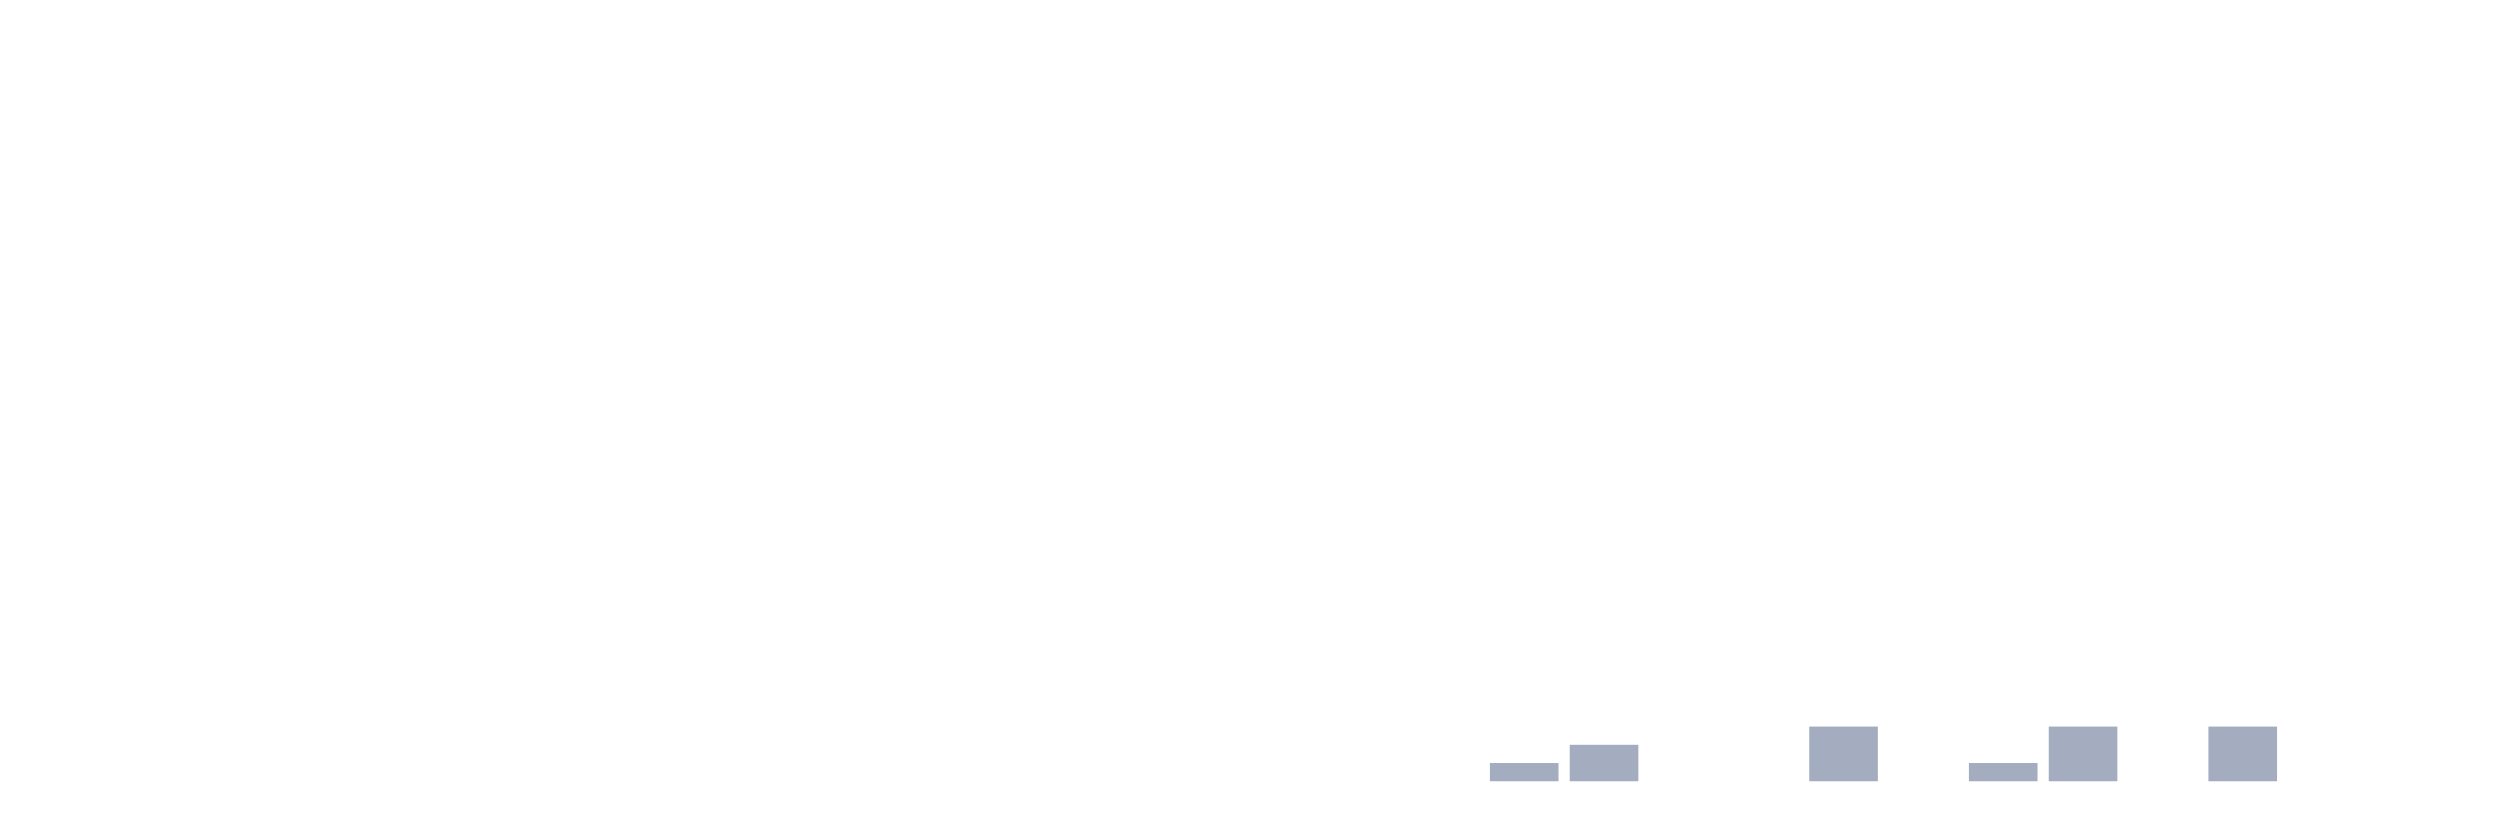
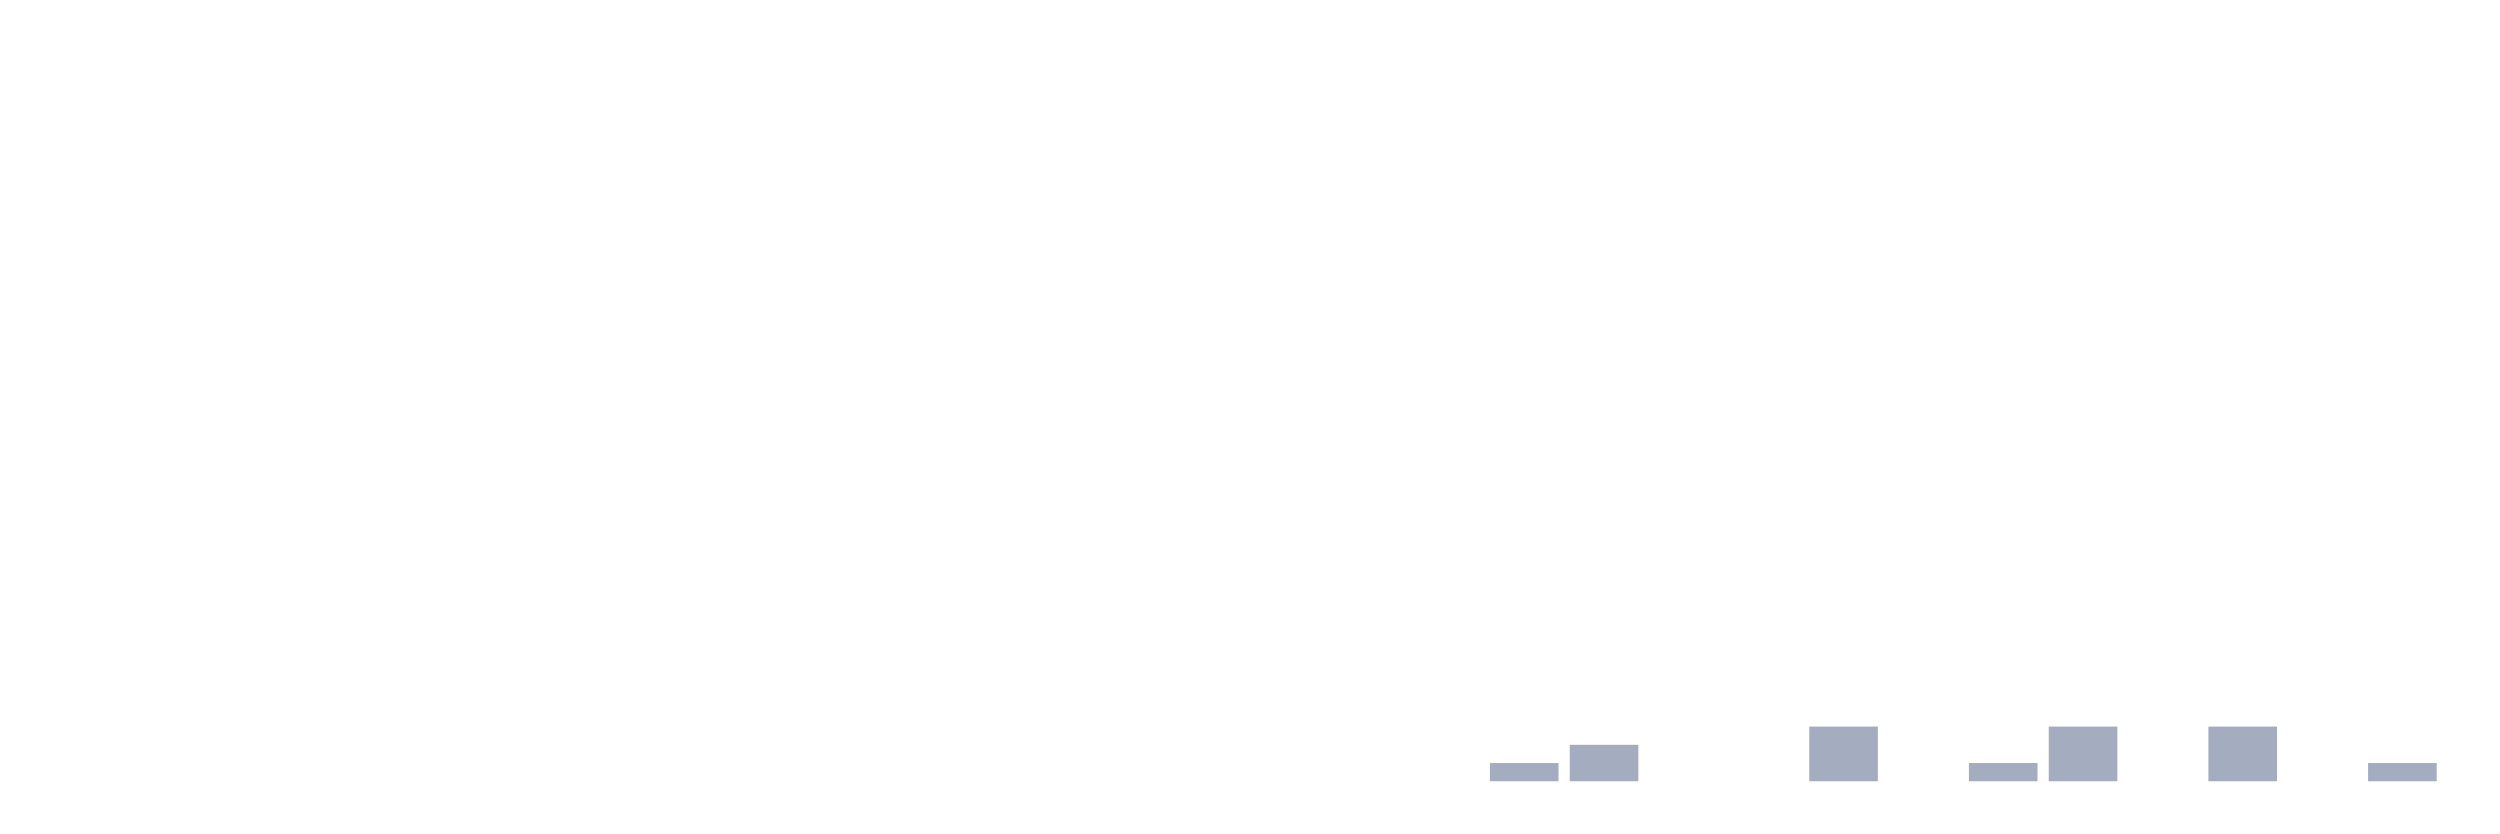
<svg xmlns="http://www.w3.org/2000/svg" viewBox="0 0 480 160">
  <g transform="translate(10,10)">
    <rect class="bar" x="0.153" width="13.175" y="140" height="0" fill="rgb(164,173,192)" />
    <rect class="bar" x="15.482" width="13.175" y="140" height="0" fill="rgb(164,173,192)" />
    <rect class="bar" x="30.81" width="13.175" y="140" height="0" fill="rgb(164,173,192)" />
    <rect class="bar" x="46.138" width="13.175" y="140" height="0" fill="rgb(164,173,192)" />
    <rect class="bar" x="61.466" width="13.175" y="140" height="0" fill="rgb(164,173,192)" />
    <rect class="bar" x="76.794" width="13.175" y="140" height="0" fill="rgb(164,173,192)" />
    <rect class="bar" x="92.123" width="13.175" y="140" height="0" fill="rgb(164,173,192)" />
    <rect class="bar" x="107.451" width="13.175" y="140" height="0" fill="rgb(164,173,192)" />
    <rect class="bar" x="122.779" width="13.175" y="140" height="0" fill="rgb(164,173,192)" />
    <rect class="bar" x="138.107" width="13.175" y="140" height="0" fill="rgb(164,173,192)" />
    <rect class="bar" x="153.436" width="13.175" y="140" height="0" fill="rgb(164,173,192)" />
    <rect class="bar" x="168.764" width="13.175" y="140" height="0" fill="rgb(164,173,192)" />
    <rect class="bar" x="184.092" width="13.175" y="140" height="0" fill="rgb(164,173,192)" />
    <rect class="bar" x="199.42" width="13.175" y="140" height="0" fill="rgb(164,173,192)" />
    <rect class="bar" x="214.748" width="13.175" y="140" height="0" fill="rgb(164,173,192)" />
    <rect class="bar" x="230.077" width="13.175" y="140" height="0" fill="rgb(164,173,192)" />
    <rect class="bar" x="245.405" width="13.175" y="140" height="0" fill="rgb(164,173,192)" />
    <rect class="bar" x="260.733" width="13.175" y="140" height="0" fill="rgb(164,173,192)" />
    <rect class="bar" x="276.061" width="13.175" y="136.5" height="3.5" fill="rgb(164,173,192)" />
    <rect class="bar" x="291.39" width="13.175" y="133" height="7" fill="rgb(164,173,192)" />
    <rect class="bar" x="306.718" width="13.175" y="140" height="0" fill="rgb(164,173,192)" />
    <rect class="bar" x="322.046" width="13.175" y="140" height="0" fill="rgb(164,173,192)" />
    <rect class="bar" x="337.374" width="13.175" y="129.5" height="10.5" fill="rgb(164,173,192)" />
    <rect class="bar" x="352.702" width="13.175" y="140" height="0" fill="rgb(164,173,192)" />
    <rect class="bar" x="368.031" width="13.175" y="136.5" height="3.5" fill="rgb(164,173,192)" />
    <rect class="bar" x="383.359" width="13.175" y="129.5" height="10.5" fill="rgb(164,173,192)" />
    <rect class="bar" x="398.687" width="13.175" y="140" height="0" fill="rgb(164,173,192)" />
    <rect class="bar" x="414.015" width="13.175" y="129.5" height="10.5" fill="rgb(164,173,192)" />
    <rect class="bar" x="429.344" width="13.175" y="140" height="0" fill="rgb(164,173,192)" />
-     <rect class="bar" x="444.672" width="13.175" y="140" height="0" fill="rgb(164,173,192)" />
+     <rect class="bar" x="444.672" width="13.175" y="136.5" height="3.5" fill="rgb(164,173,192)" />
  </g>
</svg>
